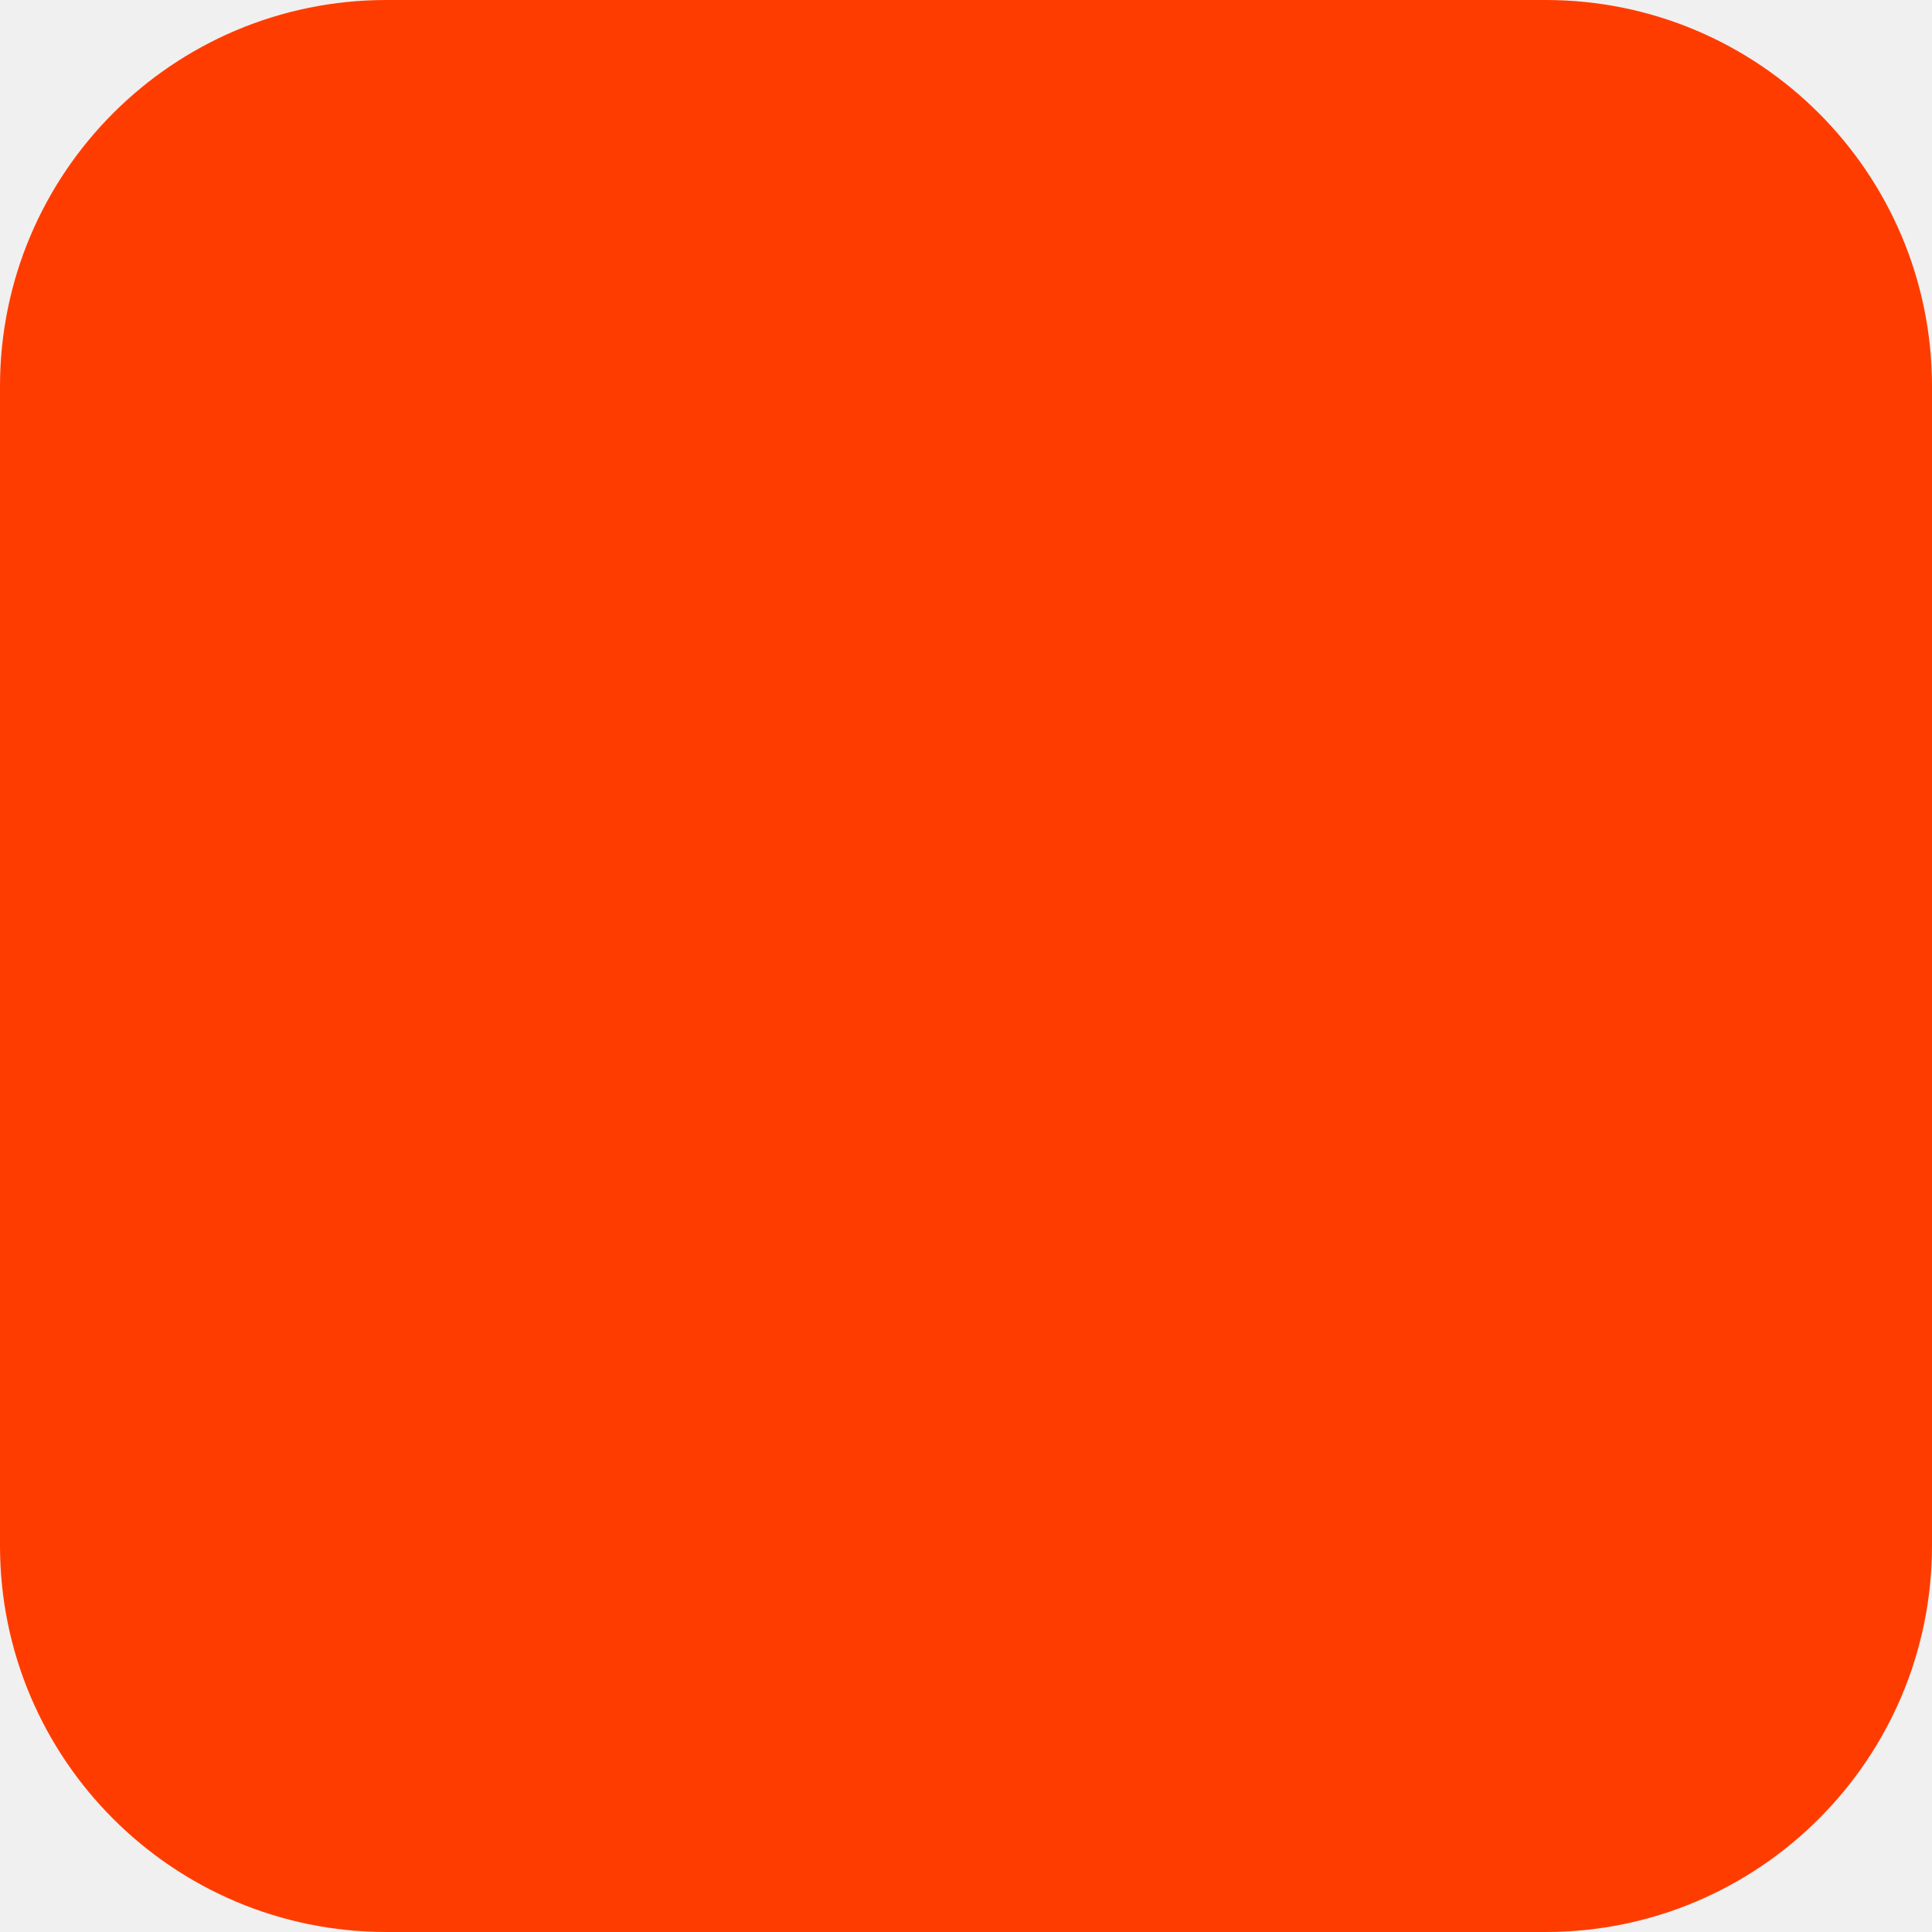
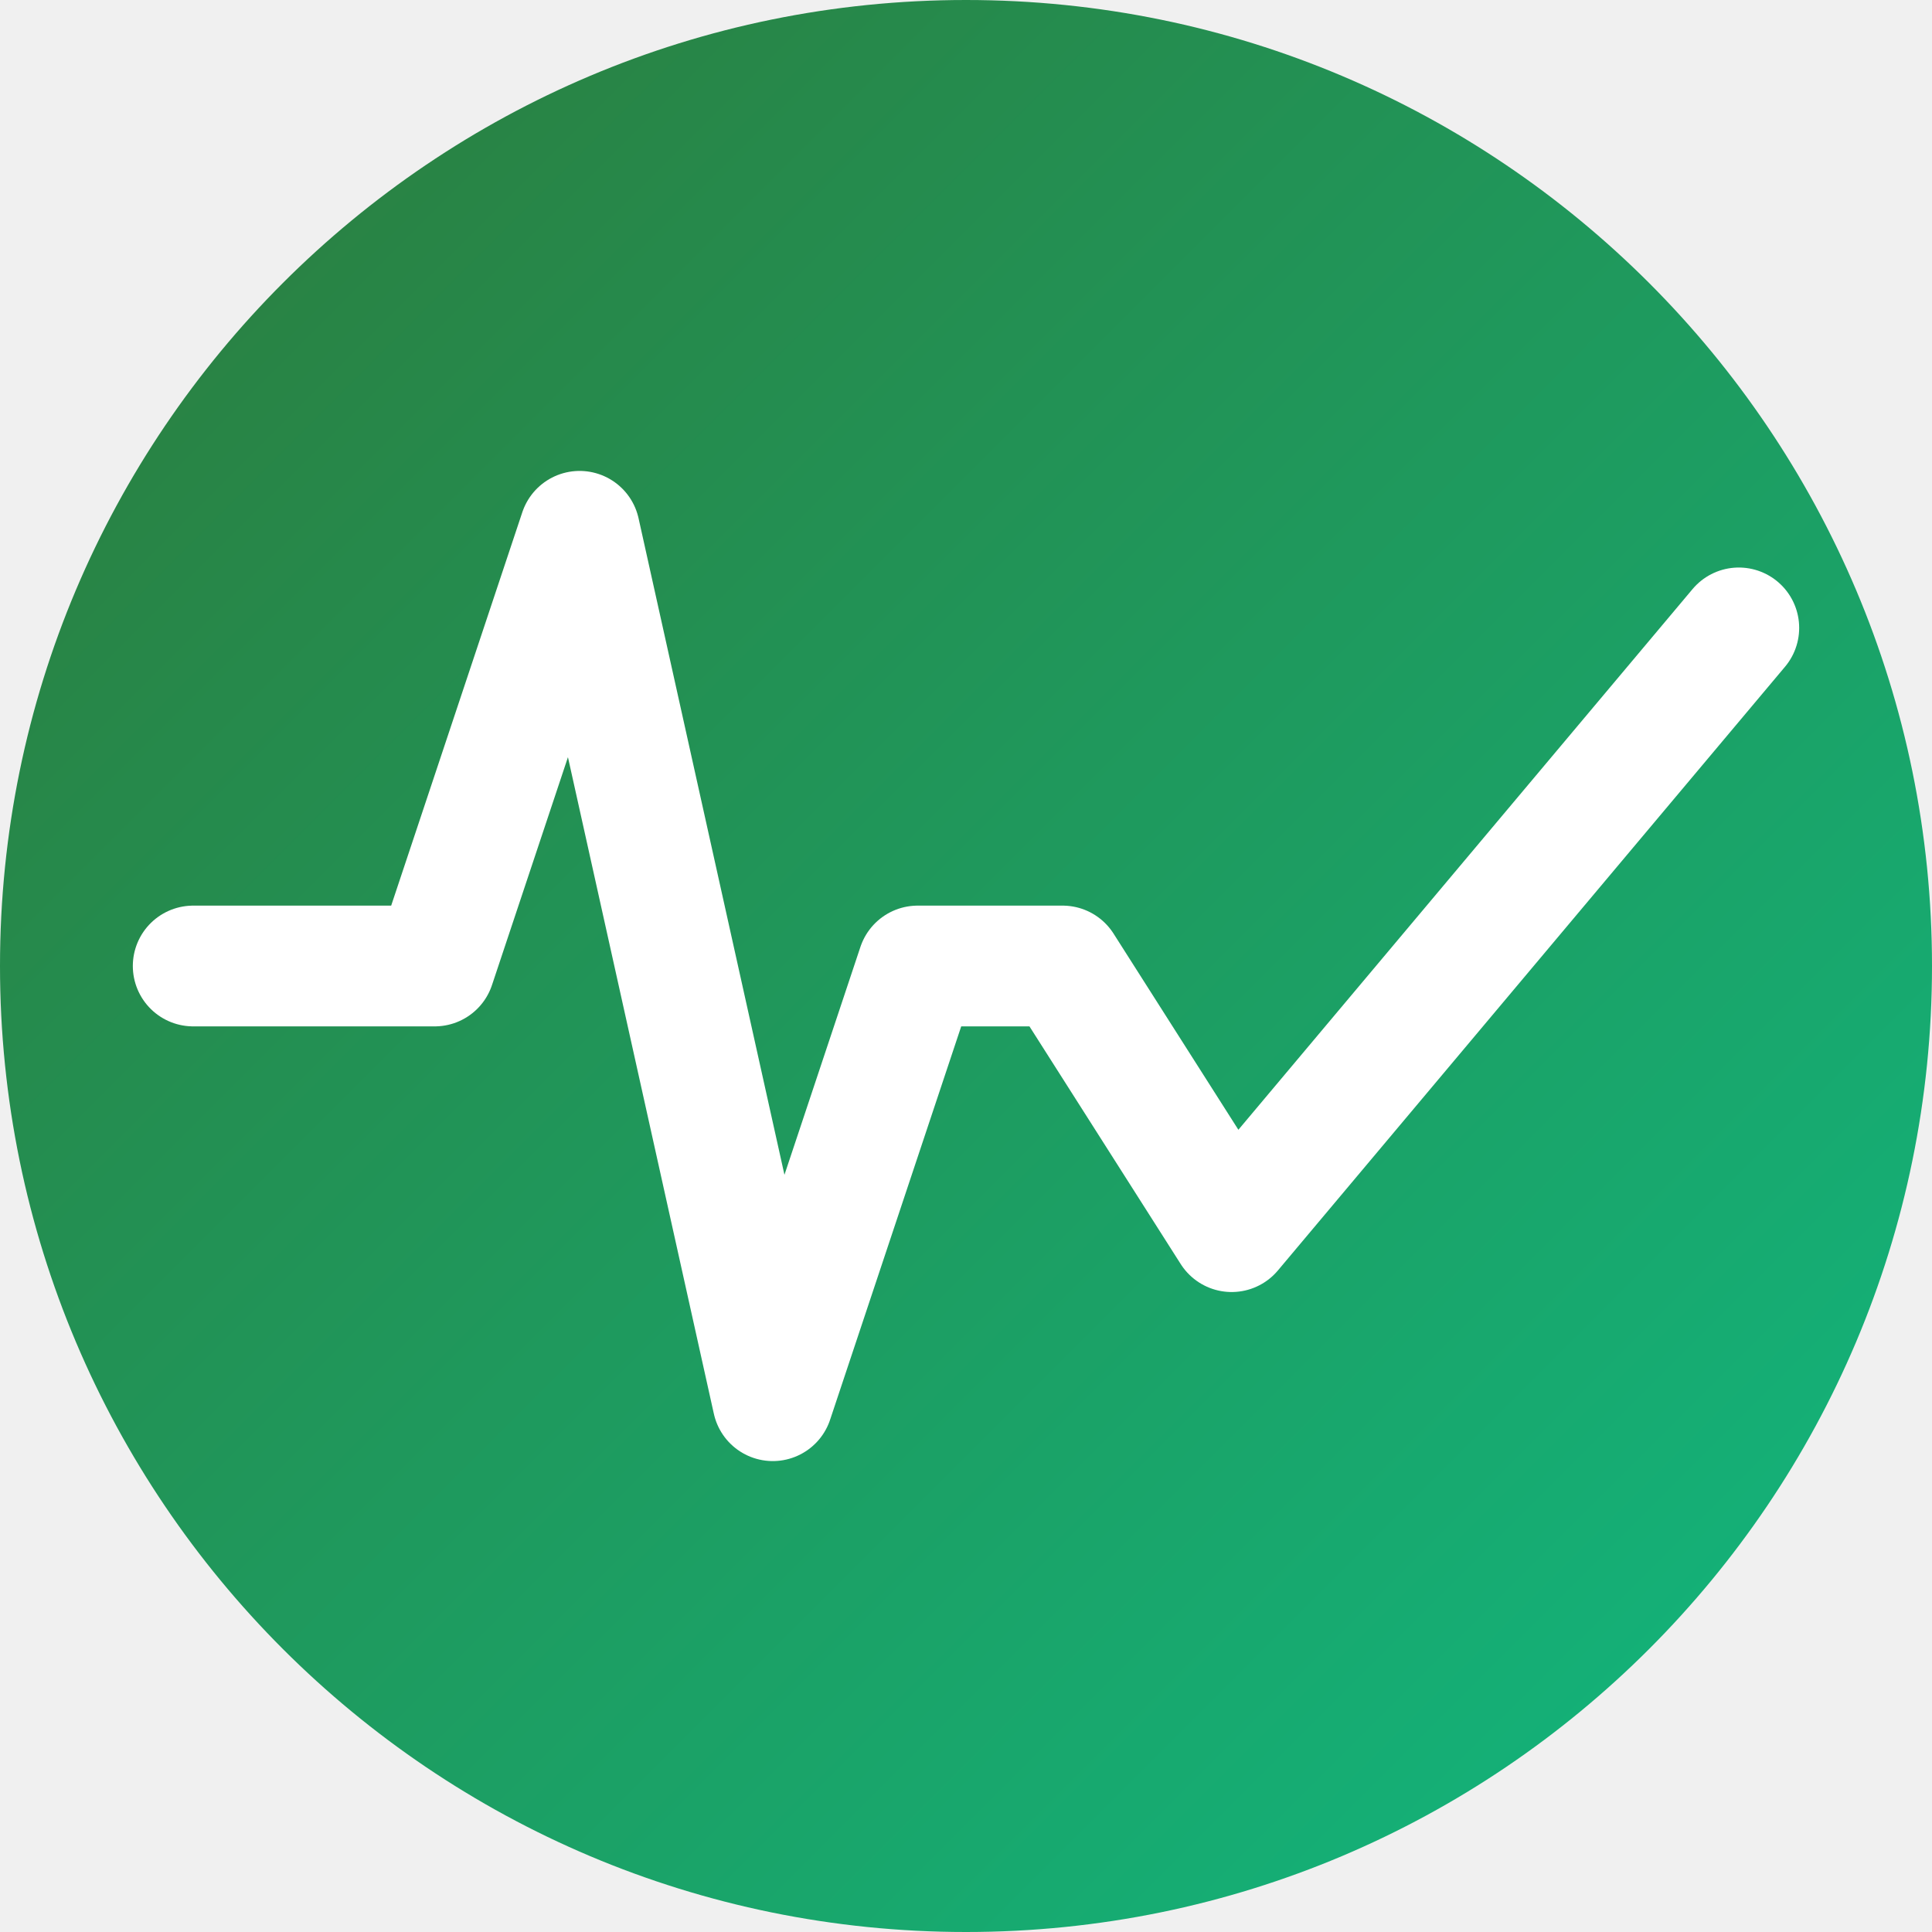
- <svg xmlns="http://www.w3.org/2000/svg" width="180" height="180" viewBox="0 0 180 180" fill="none">
-   <rect width="180" height="180" rx="36" fill="#FF3C00" />
+ <svg xmlns="http://www.w3.org/2000/svg" width="40" height="40" viewBox="0 0 40 40" fill="none">
+   <defs>
+     <linearGradient id="g" x1="0" y1="0" x2="40" y2="40" gradientUnits="userSpaceOnUse">
+       <stop offset="0%" stop-color="#2d7a3a" />
+       <stop offset="100%" stop-color="#10B981" />
+     </linearGradient>
+   </defs>
+   <circle cx="20" cy="20" r="20" fill="url(#g)" />
+   <path d="M4,20 L9,20 L12,11 L16,29 L19,20 L22,20 L25.5,25.5 L36,13" stroke="white" stroke-width="2.5" stroke-linecap="round" stroke-linejoin="round" fill="none" />
</svg>
